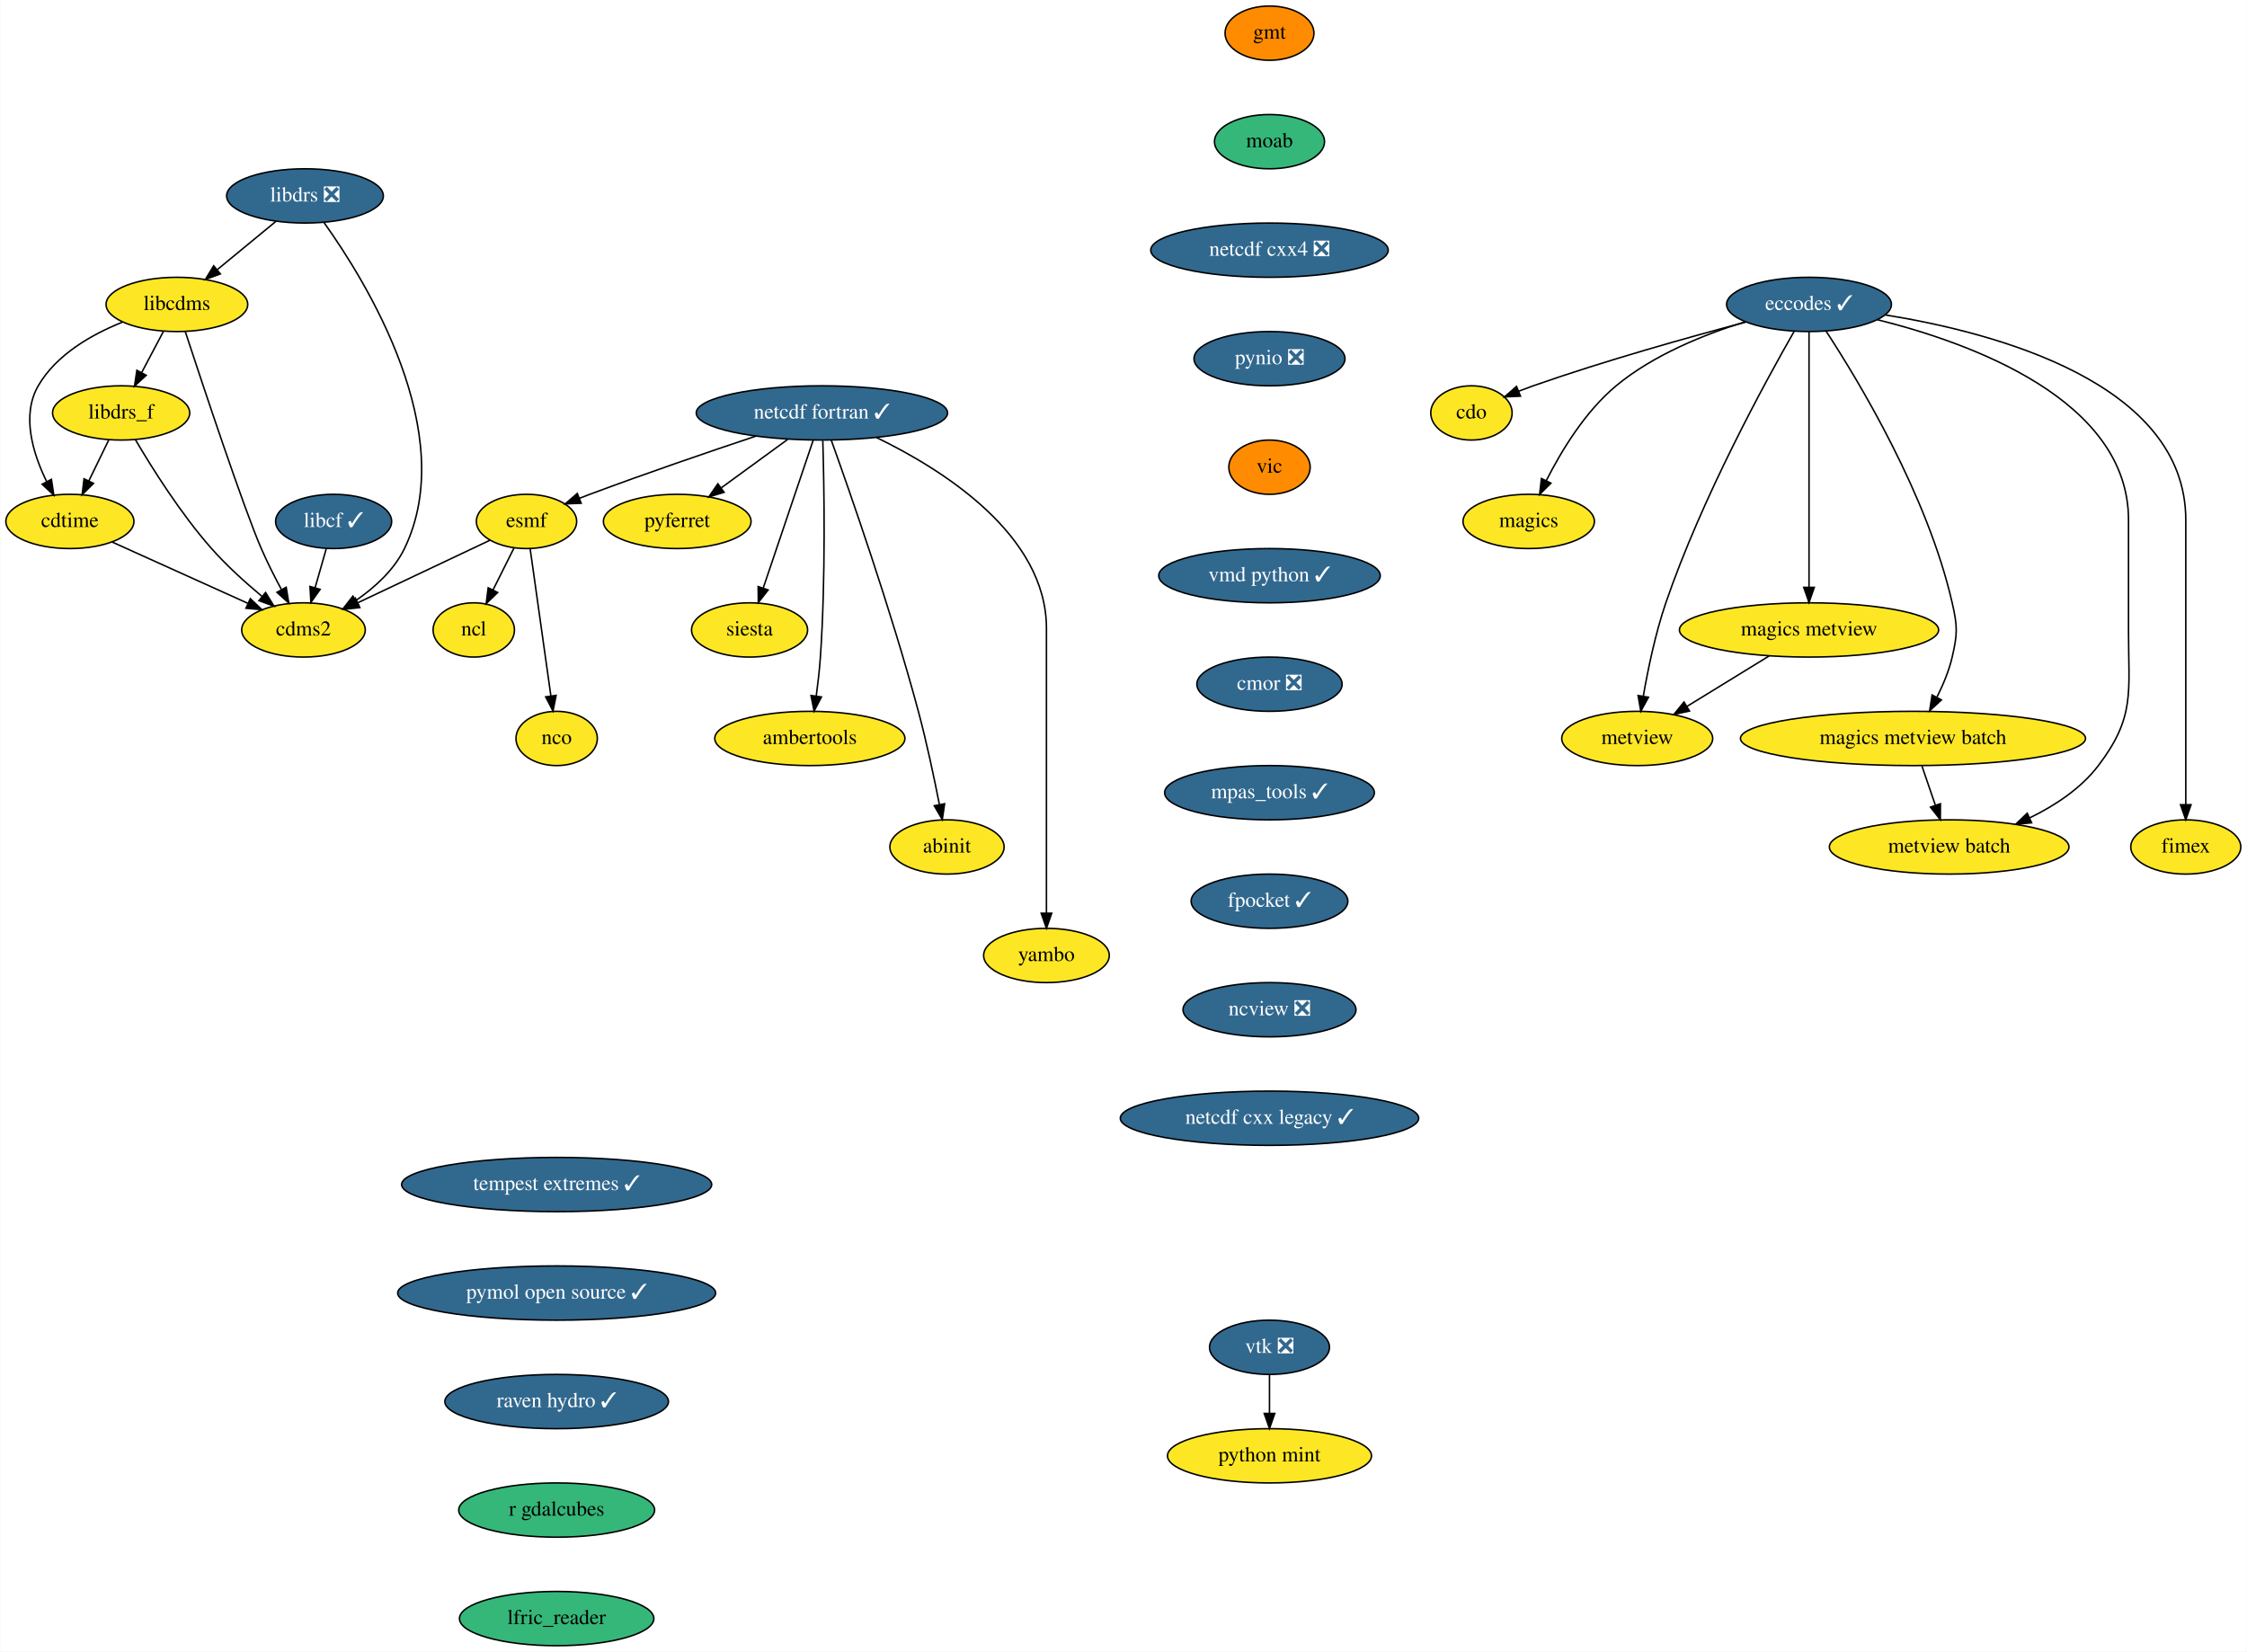
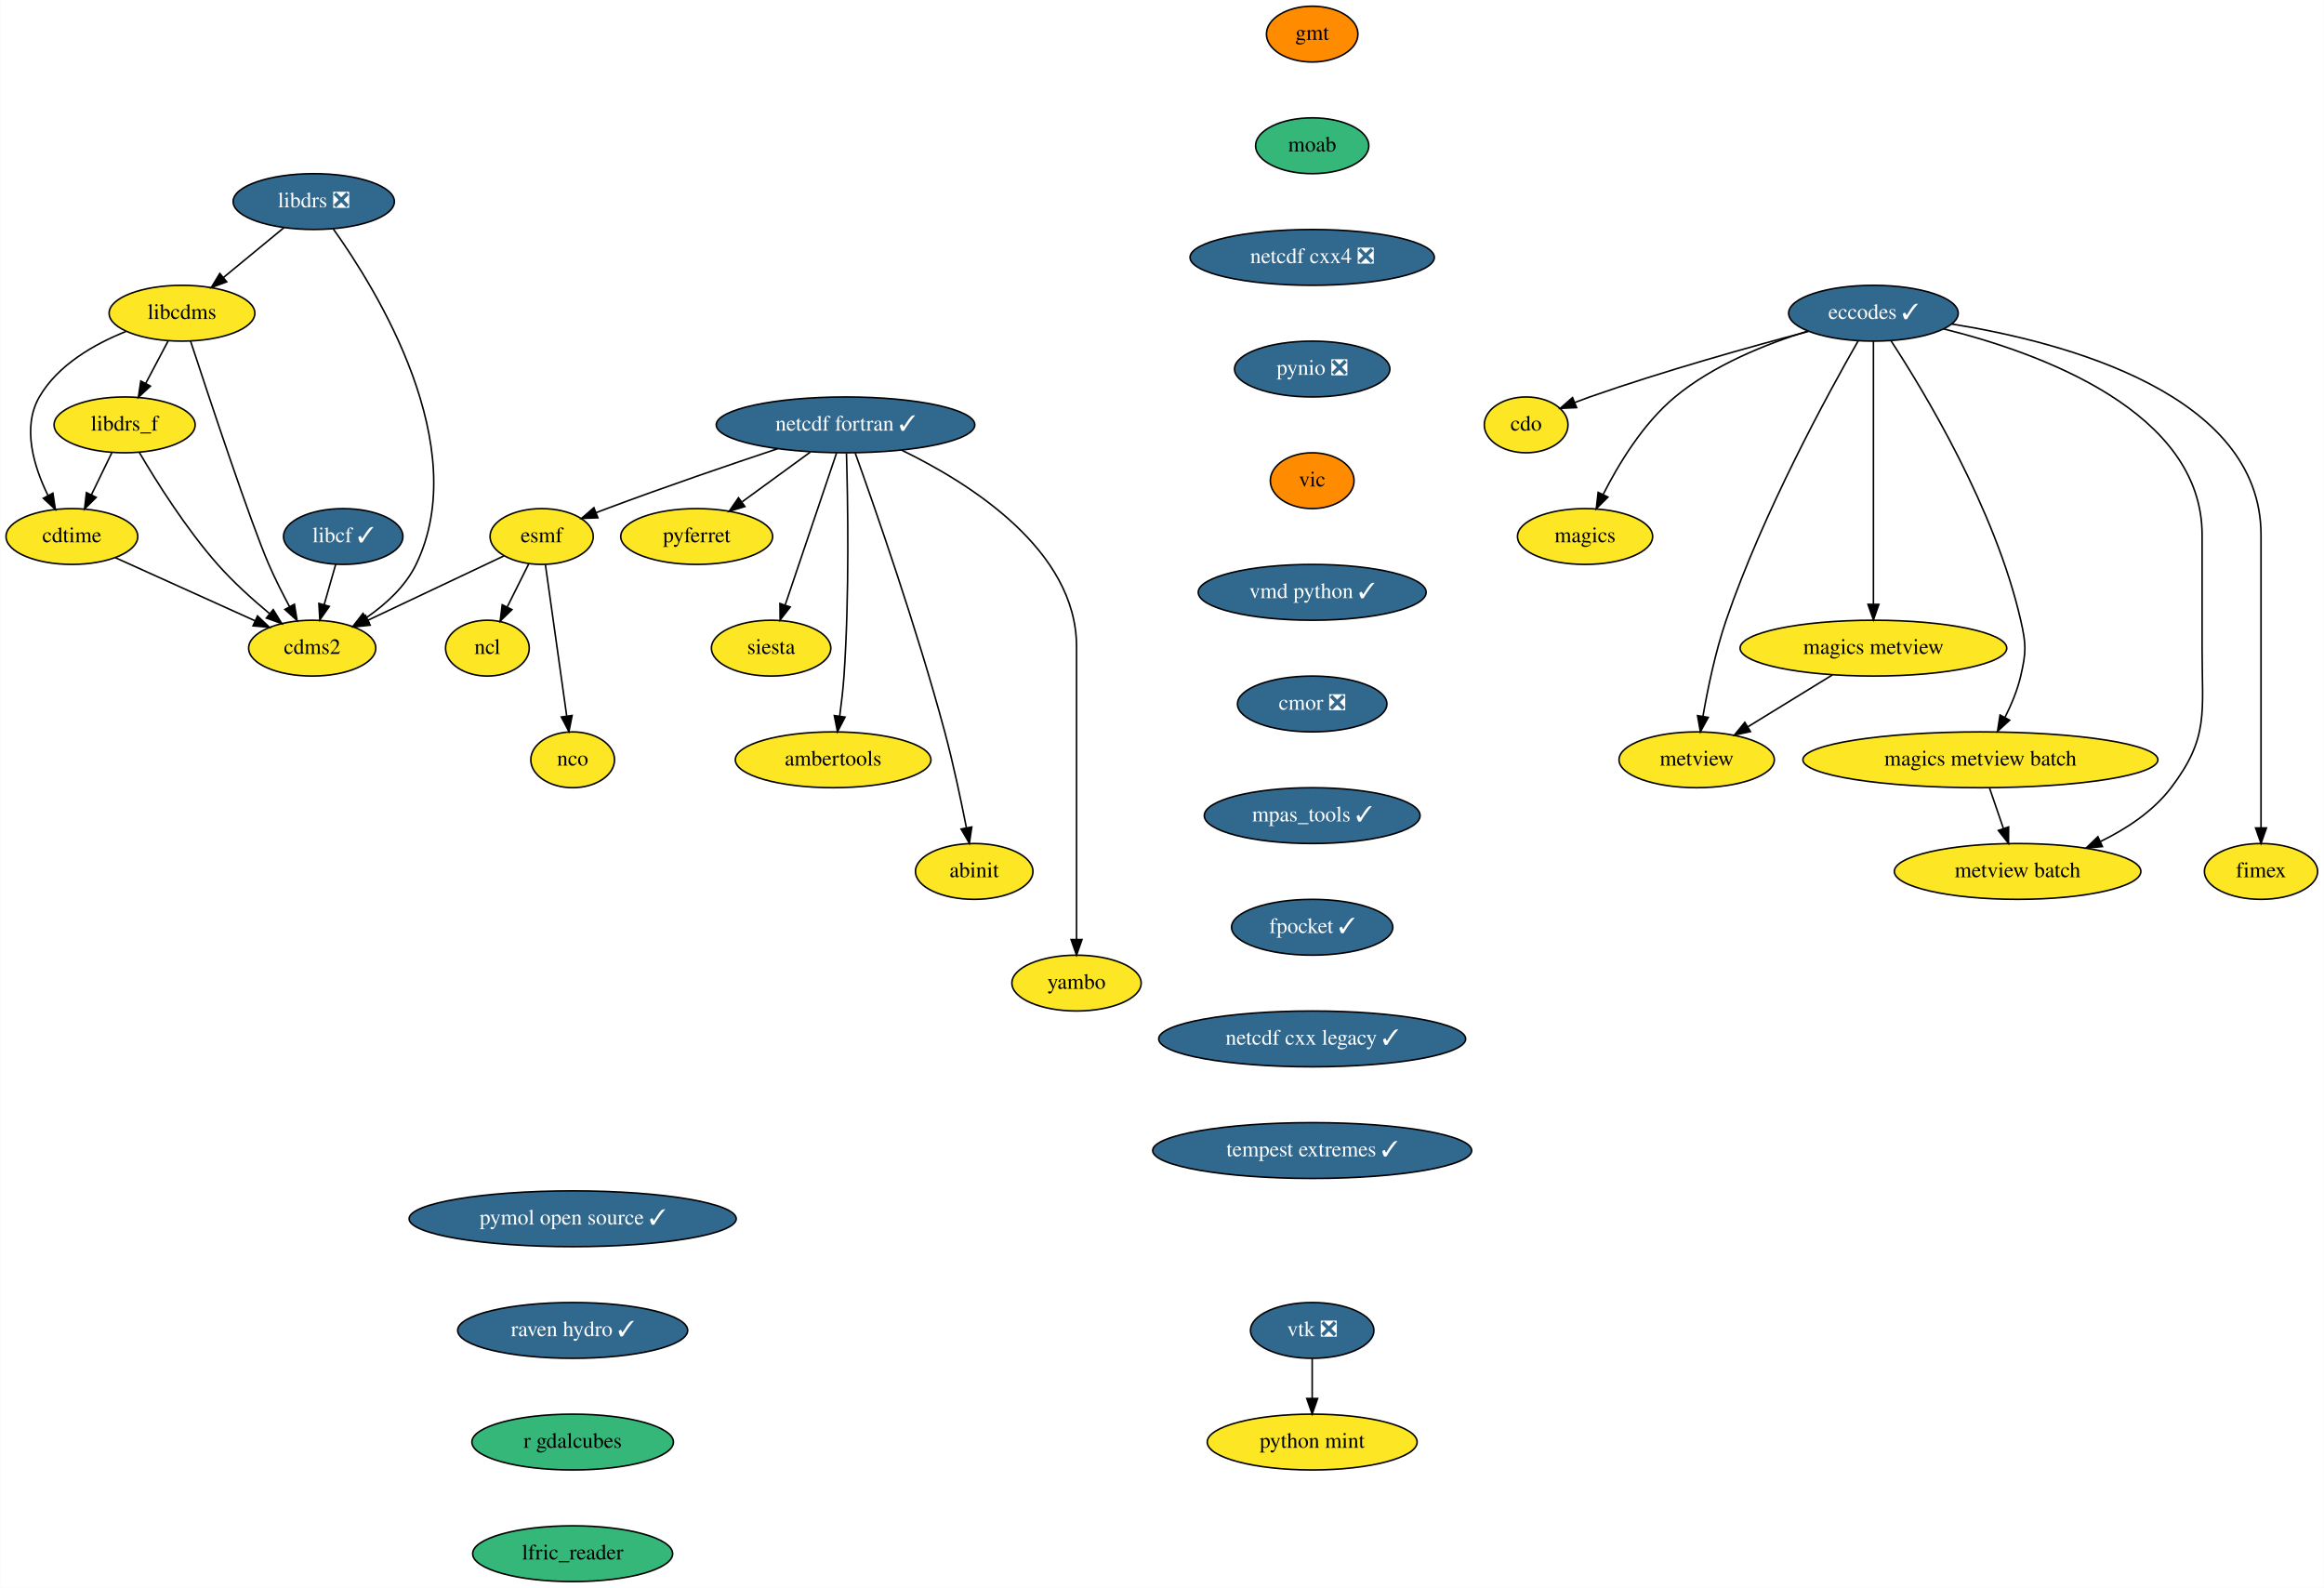
- <svg xmlns="http://www.w3.org/2000/svg" xmlns:xlink="http://www.w3.org/1999/xlink" width="1491pt" height="1096pt" viewBox="0.00 0.00 1490.75 1096.00">
-   <g id="graph0" class="graph" transform="scale(1 1) rotate(0) translate(4 1092)">
-     <polygon fill="white" stroke="transparent" points="-4,4 -4,-1092 1486.75,-1092 1486.75,4 -4,4" />
+ <svg xmlns="http://www.w3.org/2000/svg" xmlns:xlink="http://www.w3.org/1999/xlink" width="1499pt" height="1024pt" viewBox="0.00 0.00 1498.75 1024.00">
+   <g id="graph0" class="graph" transform="scale(1 1) rotate(0) translate(4 1020)">
+     <polygon fill="white" stroke="transparent" points="-4,4 -4,-1020 1494.75,-1020 1494.75,4 -4,4" />
    <g id="node1" class="node">
      <g id="a_node1">
        <a xlink:href="https://github.com/conda-forge/cdms2-feedstock" xlink:title="cdms2">
-           <ellipse fill="#fde725" stroke="black" cx="197.25" cy="-674" rx="41" ry="18" />
-           <text text-anchor="middle" x="197.25" y="-670.3" font-family="Times,serif" font-size="14.00">cdms2</text>
+           <ellipse fill="#fde725" stroke="black" cx="197.25" cy="-602" rx="41" ry="18" />
+           <text text-anchor="middle" x="197.25" y="-598.3" font-family="Times,serif" font-size="14.00">cdms2</text>
        </a>
      </g>
    </g>
    <g id="node2" class="node">
      <g id="a_node2">
        <a xlink:href="https://github.com/conda-forge/cdo-feedstock" xlink:title="cdo">
-           <ellipse fill="#fde725" stroke="black" cx="972.25" cy="-818" rx="27" ry="18" />
-           <text text-anchor="middle" x="972.25" y="-814.3" font-family="Times,serif" font-size="14.00">cdo</text>
+           <ellipse fill="#fde725" stroke="black" cx="980.25" cy="-746" rx="27" ry="18" />
+           <text text-anchor="middle" x="980.25" y="-742.3" font-family="Times,serif" font-size="14.00">cdo</text>
        </a>
      </g>
    </g>
    <g id="node3" class="node">
      <g id="a_node3">
        <a xlink:href="https://github.com/conda-forge/cdtime-feedstock" xlink:title="cdtime">
-           <ellipse fill="#fde725" stroke="black" cx="42.25" cy="-746" rx="42.49" ry="18" />
-           <text text-anchor="middle" x="42.25" y="-742.3" font-family="Times,serif" font-size="14.00">cdtime</text>
+           <ellipse fill="#fde725" stroke="black" cx="42.25" cy="-674" rx="42.49" ry="18" />
+           <text text-anchor="middle" x="42.25" y="-670.3" font-family="Times,serif" font-size="14.00">cdtime</text>
        </a>
      </g>
    </g>
    <g id="edge1" class="edge">
-       <path fill="none" stroke="black" d="M70.32,-732.32C95.52,-720.94 132.7,-704.15 160.31,-691.68" />
-       <polygon fill="black" stroke="black" points="161.97,-694.77 169.65,-687.46 159.09,-688.39 161.97,-694.77" />
+       <path fill="none" stroke="black" d="M70.32,-660.32C95.52,-648.94 132.7,-632.15 160.31,-619.68" />
+       <polygon fill="black" stroke="black" points="161.97,-622.77 169.65,-615.46 159.09,-616.39 161.97,-622.77" />
    </g>
    <g id="node4" class="node">
      <g id="a_node4">
        <a xlink:href="https://github.com/conda-forge/eccodes-feedstock/pull/130" xlink:title="eccodes ✓">
-           <ellipse fill="#31688e" stroke="black" cx="1196.25" cy="-890" rx="54.69" ry="18" />
-           <text text-anchor="middle" x="1196.25" y="-886.3" font-family="Times,serif" font-size="14.00" fill="white">eccodes ✓</text>
+           <ellipse fill="#31688e" stroke="black" cx="1204.25" cy="-818" rx="54.69" ry="18" />
+           <text text-anchor="middle" x="1204.25" y="-814.3" font-family="Times,serif" font-size="14.00" fill="white">eccodes ✓</text>
        </a>
      </g>
    </g>
    <g id="edge2" class="edge">
-       <path fill="none" stroke="black" d="M1154.4,-878.3C1117.04,-868.42 1061,-852.76 1013.25,-836 1010.12,-834.9 1006.89,-833.69 1003.67,-832.44" />
-       <polygon fill="black" stroke="black" points="1004.79,-829.12 994.2,-828.63 1002.17,-835.61 1004.79,-829.12" />
+       <path fill="none" stroke="black" d="M1162.4,-806.3C1125.04,-796.42 1069,-780.76 1021.25,-764 1018.12,-762.9 1014.89,-761.69 1011.67,-760.44" />
+       <polygon fill="black" stroke="black" points="1012.79,-757.12 1002.2,-756.63 1010.17,-763.61 1012.79,-757.12" />
    </g>
    <g id="node5" class="node">
      <g id="a_node5">
        <a xlink:href="https://github.com/conda-forge/magics-feedstock" xlink:title="magics">
-           <ellipse fill="#fde725" stroke="black" cx="1010.25" cy="-746" rx="43.59" ry="18" />
-           <text text-anchor="middle" x="1010.25" y="-742.3" font-family="Times,serif" font-size="14.00">magics</text>
+           <ellipse fill="#fde725" stroke="black" cx="1018.25" cy="-674" rx="43.59" ry="18" />
+           <text text-anchor="middle" x="1018.25" y="-670.3" font-family="Times,serif" font-size="14.00">magics</text>
        </a>
      </g>
    </g>
    <g id="edge3" class="edge">
-       <path fill="none" stroke="black" d="M1153.94,-878.48C1127.2,-870.24 1093.14,-856.66 1068.25,-836 1047.64,-818.89 1031.75,-792.55 1021.85,-772.96" />
-       <polygon fill="black" stroke="black" points="1024.99,-771.42 1017.48,-763.95 1018.7,-774.48 1024.99,-771.42" />
+       <path fill="none" stroke="black" d="M1161.94,-806.48C1135.2,-798.24 1101.14,-784.66 1076.25,-764 1055.64,-746.89 1039.75,-720.55 1029.85,-700.96" />
+       <polygon fill="black" stroke="black" points="1032.99,-699.42 1025.48,-691.95 1026.7,-702.48 1032.99,-699.42" />
    </g>
    <g id="node6" class="node">
      <g id="a_node6">
        <a xlink:href="https://github.com/conda-forge/metview-feedstock" xlink:title="metview">
-           <ellipse fill="#fde725" stroke="black" cx="1082.25" cy="-602" rx="50.09" ry="18" />
-           <text text-anchor="middle" x="1082.25" y="-598.3" font-family="Times,serif" font-size="14.00">metview</text>
+           <ellipse fill="#fde725" stroke="black" cx="1090.25" cy="-530" rx="50.09" ry="18" />
+           <text text-anchor="middle" x="1090.25" y="-526.3" font-family="Times,serif" font-size="14.00">metview</text>
        </a>
      </g>
    </g>
    <g id="edge4" class="edge">
-       <path fill="none" stroke="black" d="M1186.43,-872.2C1167.36,-838.89 1125.1,-761.69 1101.25,-692 1094.31,-671.73 1089.39,-647.96 1086.3,-630.08" />
-       <polygon fill="black" stroke="black" points="1089.72,-629.35 1084.64,-620.06 1082.82,-630.49 1089.72,-629.35" />
+       <path fill="none" stroke="black" d="M1194.43,-800.2C1175.36,-766.89 1133.1,-689.69 1109.25,-620 1102.31,-599.73 1097.39,-575.96 1094.3,-558.08" />
+       <polygon fill="black" stroke="black" points="1097.72,-557.35 1092.64,-548.06 1090.82,-558.49 1097.72,-557.35" />
    </g>
    <g id="node7" class="node">
      <g id="a_node7">
        <a xlink:href="https://github.com/conda-forge/magics-metview-feedstock" xlink:title="magics metview">
-           <ellipse fill="#fde725" stroke="black" cx="1196.25" cy="-674" rx="86" ry="18" />
-           <text text-anchor="middle" x="1196.25" y="-670.3" font-family="Times,serif" font-size="14.00">magics metview</text>
+           <ellipse fill="#fde725" stroke="black" cx="1204.25" cy="-602" rx="86" ry="18" />
+           <text text-anchor="middle" x="1204.25" y="-598.3" font-family="Times,serif" font-size="14.00">magics metview</text>
        </a>
      </g>
    </g>
    <g id="edge5" class="edge">
-       <path fill="none" stroke="black" d="M1196.25,-871.85C1196.25,-834.83 1196.25,-747.18 1196.25,-702.39" />
-       <polygon fill="black" stroke="black" points="1199.75,-702.23 1196.25,-692.23 1192.75,-702.23 1199.75,-702.23" />
+       <path fill="none" stroke="black" d="M1204.25,-799.85C1204.25,-762.83 1204.25,-675.18 1204.25,-630.39" />
+       <polygon fill="black" stroke="black" points="1207.75,-630.23 1204.25,-620.23 1200.75,-630.23 1207.75,-630.23" />
    </g>
    <g id="node8" class="node">
      <g id="a_node8">
        <a xlink:href="https://github.com/conda-forge/magics-metview-batch-feedstock" xlink:title="magics metview batch">
-           <ellipse fill="#fde725" stroke="black" cx="1265.25" cy="-602" rx="114.5" ry="18" />
-           <text text-anchor="middle" x="1265.25" y="-598.3" font-family="Times,serif" font-size="14.00">magics metview batch</text>
+           <ellipse fill="#fde725" stroke="black" cx="1273.25" cy="-530" rx="114.5" ry="18" />
+           <text text-anchor="middle" x="1273.25" y="-526.3" font-family="Times,serif" font-size="14.00">magics metview batch</text>
        </a>
      </g>
    </g>
    <g id="edge6" class="edge">
-       <path fill="none" stroke="black" d="M1207.54,-872.31C1228.98,-839.52 1274.88,-763.63 1291.25,-692 1294.81,-676.4 1294.86,-671.59 1291.25,-656 1289.15,-646.96 1285.28,-637.68 1281.16,-629.47" />
-       <polygon fill="black" stroke="black" points="1284.1,-627.55 1276.29,-620.39 1277.93,-630.86 1284.1,-627.55" />
+       <path fill="none" stroke="black" d="M1215.54,-800.31C1236.98,-767.52 1282.88,-691.63 1299.25,-620 1302.81,-604.4 1302.86,-599.59 1299.25,-584 1297.15,-574.96 1293.28,-565.68 1289.16,-557.47" />
+       <polygon fill="black" stroke="black" points="1292.1,-555.55 1284.29,-548.39 1285.93,-558.86 1292.1,-555.55" />
    </g>
    <g id="node9" class="node">
      <g id="a_node9">
        <a xlink:href="https://github.com/conda-forge/metview-batch-feedstock" xlink:title="metview batch">
-           <ellipse fill="#fde725" stroke="black" cx="1289.25" cy="-530" rx="79.5" ry="18" />
-           <text text-anchor="middle" x="1289.25" y="-526.3" font-family="Times,serif" font-size="14.00">metview batch</text>
+           <ellipse fill="#fde725" stroke="black" cx="1297.25" cy="-458" rx="79.5" ry="18" />
+           <text text-anchor="middle" x="1297.25" y="-454.3" font-family="Times,serif" font-size="14.00">metview batch</text>
        </a>
      </g>
    </g>
    <g id="edge7" class="edge">
-       <path fill="none" stroke="black" d="M1241.47,-879.9C1303.73,-864.44 1408.25,-826.63 1408.25,-747 1408.25,-747 1408.25,-747 1408.25,-673 1408.25,-632.46 1412.79,-616.27 1388.25,-584 1376.7,-568.81 1359.51,-557.49 1342.68,-549.3" />
-       <polygon fill="black" stroke="black" points="1343.96,-546.03 1333.4,-545.06 1341.05,-552.4 1343.96,-546.03" />
+       <path fill="none" stroke="black" d="M1249.47,-807.9C1311.73,-792.44 1416.25,-754.63 1416.25,-675 1416.25,-675 1416.25,-675 1416.25,-601 1416.25,-560.46 1420.79,-544.27 1396.25,-512 1384.7,-496.81 1367.51,-485.49 1350.68,-477.3" />
+       <polygon fill="black" stroke="black" points="1351.96,-474.03 1341.4,-473.06 1349.05,-480.4 1351.96,-474.03" />
    </g>
    <g id="node10" class="node">
      <g id="a_node10">
        <a xlink:href="https://github.com/conda-forge/fimex-feedstock" xlink:title="fimex">
-           <ellipse fill="#fde725" stroke="black" cx="1446.25" cy="-530" rx="36.5" ry="18" />
-           <text text-anchor="middle" x="1446.25" y="-526.3" font-family="Times,serif" font-size="14.00">fimex</text>
+           <ellipse fill="#fde725" stroke="black" cx="1454.25" cy="-458" rx="36.5" ry="18" />
+           <text text-anchor="middle" x="1454.25" y="-454.3" font-family="Times,serif" font-size="14.00">fimex</text>
        </a>
      </g>
    </g>
    <g id="edge8" class="edge">
-       <path fill="none" stroke="black" d="M1246.84,-883.04C1319.89,-871.29 1446.25,-837.85 1446.25,-747 1446.25,-747 1446.25,-747 1446.25,-673 1446.25,-633 1446.25,-586.65 1446.25,-558.08" />
-       <polygon fill="black" stroke="black" points="1449.75,-558.05 1446.25,-548.05 1442.75,-558.05 1449.75,-558.05" />
+       <path fill="none" stroke="black" d="M1254.84,-811.04C1327.89,-799.29 1454.25,-765.85 1454.25,-675 1454.25,-675 1454.25,-675 1454.25,-601 1454.25,-561 1454.25,-514.65 1454.25,-486.08" />
+       <polygon fill="black" stroke="black" points="1457.75,-486.05 1454.25,-476.05 1450.75,-486.05 1457.75,-486.05" />
    </g>
    <g id="edge9" class="edge">
-       <path fill="none" stroke="black" d="M1169.81,-656.76C1153.56,-646.79 1132.62,-633.93 1115.29,-623.29" />
-       <polygon fill="black" stroke="black" points="1116.95,-620.2 1106.6,-617.95 1113.29,-626.17 1116.95,-620.2" />
+       <path fill="none" stroke="black" d="M1177.81,-584.76C1161.56,-574.79 1140.62,-561.93 1123.29,-551.29" />
+       <polygon fill="black" stroke="black" points="1124.95,-548.2 1114.6,-545.95 1121.29,-554.17 1124.95,-548.2" />
    </g>
    <g id="edge10" class="edge">
-       <path fill="none" stroke="black" d="M1271.18,-583.7C1273.85,-575.9 1277.07,-566.51 1280.05,-557.83" />
-       <polygon fill="black" stroke="black" points="1283.45,-558.7 1283.38,-548.1 1276.83,-556.43 1283.45,-558.7" />
+       <path fill="none" stroke="black" d="M1279.18,-511.7C1281.85,-503.9 1285.07,-494.51 1288.05,-485.83" />
+       <polygon fill="black" stroke="black" points="1291.45,-486.7 1291.38,-476.1 1284.83,-484.43 1291.45,-486.7" />
    </g>
    <g id="node11" class="node">
      <g id="a_node11">
        <a xlink:href="https://github.com/conda-forge/esmf-feedstock" xlink:title="esmf">
-           <ellipse fill="#fde725" stroke="black" cx="345.25" cy="-746" rx="33.29" ry="18" />
-           <text text-anchor="middle" x="345.25" y="-742.3" font-family="Times,serif" font-size="14.00">esmf</text>
+           <ellipse fill="#fde725" stroke="black" cx="345.25" cy="-674" rx="33.29" ry="18" />
+           <text text-anchor="middle" x="345.25" y="-670.3" font-family="Times,serif" font-size="14.00">esmf</text>
        </a>
      </g>
    </g>
    <g id="edge11" class="edge">
-       <path fill="none" stroke="black" d="M321.14,-733.6C297.33,-722.33 260.61,-704.97 233.32,-692.06" />
-       <polygon fill="black" stroke="black" points="234.64,-688.81 224.1,-687.7 231.64,-695.14 234.64,-688.81" />
+       <path fill="none" stroke="black" d="M321.14,-661.6C297.33,-650.33 260.61,-632.97 233.32,-620.06" />
+       <polygon fill="black" stroke="black" points="234.64,-616.81 224.1,-615.7 231.64,-623.14 234.64,-616.81" />
    </g>
    <g id="node12" class="node">
      <g id="a_node12">
        <a xlink:href="https://github.com/conda-forge/ncl-feedstock" xlink:title="ncl">
-           <ellipse fill="#fde725" stroke="black" cx="310.25" cy="-674" rx="27" ry="18" />
-           <text text-anchor="middle" x="310.25" y="-670.3" font-family="Times,serif" font-size="14.00">ncl</text>
+           <ellipse fill="#fde725" stroke="black" cx="310.25" cy="-602" rx="27" ry="18" />
+           <text text-anchor="middle" x="310.25" y="-598.3" font-family="Times,serif" font-size="14.00">ncl</text>
        </a>
      </g>
    </g>
    <g id="edge12" class="edge">
-       <path fill="none" stroke="black" d="M336.95,-728.41C332.81,-720.13 327.71,-709.92 323.08,-700.66" />
-       <polygon fill="black" stroke="black" points="326.08,-698.85 318.48,-691.47 319.82,-701.98 326.08,-698.85" />
+       <path fill="none" stroke="black" d="M336.95,-656.41C332.81,-648.13 327.71,-637.92 323.08,-628.66" />
+       <polygon fill="black" stroke="black" points="326.08,-626.85 318.48,-619.47 319.82,-629.98 326.08,-626.85" />
    </g>
    <g id="node13" class="node">
      <g id="a_node13">
        <a xlink:href="https://github.com/conda-forge/nco-feedstock" xlink:title="nco">
-           <ellipse fill="#fde725" stroke="black" cx="365.25" cy="-602" rx="27" ry="18" />
-           <text text-anchor="middle" x="365.25" y="-598.3" font-family="Times,serif" font-size="14.00">nco</text>
+           <ellipse fill="#fde725" stroke="black" cx="365.25" cy="-530" rx="27" ry="18" />
+           <text text-anchor="middle" x="365.25" y="-526.3" font-family="Times,serif" font-size="14.00">nco</text>
        </a>
      </g>
    </g>
    <g id="edge13" class="edge">
-       <path fill="none" stroke="black" d="M347.66,-727.87C351.07,-703.67 357.33,-659.21 361.39,-630.39" />
-       <polygon fill="black" stroke="black" points="364.9,-630.58 362.83,-620.19 357.96,-629.6 364.9,-630.58" />
+       <path fill="none" stroke="black" d="M347.66,-655.87C351.07,-631.67 357.33,-587.21 361.39,-558.39" />
+       <polygon fill="black" stroke="black" points="364.9,-558.58 362.83,-548.19 357.96,-557.6 364.9,-558.58" />
    </g>
    <g id="node14" class="node">
      <g id="a_node14">
        <a xlink:href="https://github.com/conda-forge/gmt-feedstock" xlink:title="gmt">
-           <ellipse fill="#ff8c00" stroke="black" cx="838.25" cy="-1070" rx="29.5" ry="18" />
-           <text text-anchor="middle" x="838.25" y="-1066.3" font-family="Times,serif" font-size="14.00">gmt</text>
+           <ellipse fill="#ff8c00" stroke="black" cx="842.25" cy="-998" rx="29.5" ry="18" />
+           <text text-anchor="middle" x="842.25" y="-994.3" font-family="Times,serif" font-size="14.00">gmt</text>
        </a>
      </g>
    </g>
    <g id="node15" class="node">
      <g id="a_node15">
        <a xlink:href="https://github.com/conda-forge/moab-feedstock" xlink:title="moab">
-           <ellipse fill="#35b779" stroke="black" cx="838.25" cy="-998" rx="36.5" ry="18" />
-           <text text-anchor="middle" x="838.25" y="-994.3" font-family="Times,serif" font-size="14.00">moab</text>
+           <ellipse fill="#35b779" stroke="black" cx="842.25" cy="-926" rx="36.5" ry="18" />
+           <text text-anchor="middle" x="842.25" y="-922.3" font-family="Times,serif" font-size="14.00">moab</text>
        </a>
      </g>
    </g>
    <g id="node20" class="node">
      <g id="a_node20">
        <a xlink:href="https://github.com/conda-forge/netcdf-cxx4-feedstock/pull/35" xlink:title="netcdf cxx4 ❎">
-           <ellipse fill="#31688e" stroke="black" cx="838.25" cy="-926" rx="78.79" ry="18" />
-           <text text-anchor="middle" x="838.25" y="-922.3" font-family="Times,serif" font-size="14.00" fill="white">netcdf cxx4 ❎</text>
+           <ellipse fill="#31688e" stroke="black" cx="842.25" cy="-854" rx="78.79" ry="18" />
+           <text text-anchor="middle" x="842.25" y="-850.3" font-family="Times,serif" font-size="14.00" fill="white">netcdf cxx4 ❎</text>
        </a>
      </g>
    </g>
    <g id="node16" class="node">
      <g id="a_node16">
        <a xlink:href="https://github.com/conda-forge/libcdms-feedstock" xlink:title="libcdms">
-           <ellipse fill="#fde725" stroke="black" cx="113.25" cy="-890" rx="47" ry="18" />
-           <text text-anchor="middle" x="113.25" y="-886.3" font-family="Times,serif" font-size="14.00">libcdms</text>
+           <ellipse fill="#fde725" stroke="black" cx="113.25" cy="-818" rx="47" ry="18" />
+           <text text-anchor="middle" x="113.25" y="-814.3" font-family="Times,serif" font-size="14.00">libcdms</text>
        </a>
      </g>
    </g>
    <g id="edge15" class="edge">
-       <path fill="none" stroke="black" d="M118.77,-872.09C130.45,-836.48 157.56,-754.87 169.25,-728 173.21,-718.89 178.11,-709.2 182.7,-700.64" />
-       <polygon fill="black" stroke="black" points="185.77,-702.32 187.5,-691.86 179.63,-698.96 185.77,-702.32" />
+       <path fill="none" stroke="black" d="M118.77,-800.09C130.45,-764.48 157.56,-682.87 169.25,-656 173.21,-646.89 178.11,-637.2 182.7,-628.64" />
+       <polygon fill="black" stroke="black" points="185.77,-630.32 187.5,-619.86 179.63,-626.96 185.77,-630.32" />
    </g>
    <g id="edge16" class="edge">
-       <path fill="none" stroke="black" d="M77.04,-878.2C56.77,-870.09 33.24,-856.75 21.25,-836 9.95,-816.45 17.68,-791.16 26.79,-772.53" />
-       <polygon fill="black" stroke="black" points="30,-773.94 31.59,-763.47 23.82,-770.67 30,-773.94" />
+       <path fill="none" stroke="black" d="M77.04,-806.2C56.77,-798.09 33.24,-784.75 21.25,-764 9.95,-744.45 17.68,-719.16 26.79,-700.53" />
+       <polygon fill="black" stroke="black" points="30,-701.94 31.59,-691.47 23.82,-698.67 30,-701.94" />
    </g>
    <g id="node17" class="node">
      <g id="a_node17">
        <a xlink:href="https://github.com/conda-forge/libdrs_f-feedstock" xlink:title="libdrs_f">
-           <ellipse fill="#fde725" stroke="black" cx="76.25" cy="-818" rx="45.5" ry="18" />
-           <text text-anchor="middle" x="76.25" y="-814.3" font-family="Times,serif" font-size="14.00">libdrs_f</text>
+           <ellipse fill="#fde725" stroke="black" cx="76.25" cy="-746" rx="45.5" ry="18" />
+           <text text-anchor="middle" x="76.25" y="-742.3" font-family="Times,serif" font-size="14.00">libdrs_f</text>
        </a>
      </g>
    </g>
    <g id="edge17" class="edge">
-       <path fill="none" stroke="black" d="M104.29,-872.05C99.97,-863.89 94.7,-853.91 89.9,-844.82" />
-       <polygon fill="black" stroke="black" points="92.89,-842.99 85.12,-835.79 86.7,-846.27 92.89,-842.99" />
+       <path fill="none" stroke="black" d="M104.29,-800.05C99.97,-791.89 94.7,-781.91 89.9,-772.82" />
+       <polygon fill="black" stroke="black" points="92.89,-770.99 85.12,-763.79 86.7,-774.27 92.89,-770.99" />
    </g>
    <g id="edge18" class="edge">
-       <path fill="none" stroke="black" d="M85.68,-800.32C96.61,-781.71 115.75,-751.17 136.25,-728 146.25,-716.7 158.61,-705.53 169.59,-696.39" />
-       <polygon fill="black" stroke="black" points="172.11,-698.85 177.66,-689.82 167.69,-693.42 172.11,-698.85" />
+       <path fill="none" stroke="black" d="M85.68,-728.32C96.61,-709.71 115.75,-679.17 136.25,-656 146.25,-644.7 158.61,-633.53 169.59,-624.39" />
+       <polygon fill="black" stroke="black" points="172.11,-626.85 177.66,-617.82 167.69,-621.42 172.11,-626.85" />
    </g>
    <g id="edge19" class="edge">
-       <path fill="none" stroke="black" d="M68.02,-800.05C64.05,-791.89 59.2,-781.91 54.79,-772.82" />
-       <polygon fill="black" stroke="black" points="57.92,-771.25 50.4,-763.79 51.62,-774.31 57.92,-771.25" />
+       <path fill="none" stroke="black" d="M68.02,-728.05C64.05,-719.89 59.2,-709.91 54.79,-700.82" />
+       <polygon fill="black" stroke="black" points="57.92,-699.25 50.4,-691.79 51.62,-702.31 57.92,-699.25" />
    </g>
    <g id="node18" class="node">
      <g id="a_node18">
        <a xlink:href="https://github.com/conda-forge/libcf-feedstock/pull/46" xlink:title="libcf ✓">
-           <ellipse fill="#31688e" stroke="black" cx="217.25" cy="-746" rx="38.5" ry="18" />
-           <text text-anchor="middle" x="217.25" y="-742.3" font-family="Times,serif" font-size="14.00" fill="white">libcf ✓</text>
+           <ellipse fill="#31688e" stroke="black" cx="217.25" cy="-674" rx="38.5" ry="18" />
+           <text text-anchor="middle" x="217.25" y="-670.3" font-family="Times,serif" font-size="14.00" fill="white">libcf ✓</text>
        </a>
      </g>
    </g>
    <g id="edge20" class="edge">
-       <path fill="none" stroke="black" d="M212.4,-728.05C210.18,-720.26 207.48,-710.82 204.98,-702.08" />
-       <polygon fill="black" stroke="black" points="208.29,-700.93 202.18,-692.28 201.56,-702.85 208.29,-700.93" />
+       <path fill="none" stroke="black" d="M212.4,-656.05C210.18,-648.26 207.48,-638.82 204.98,-630.08" />
+       <polygon fill="black" stroke="black" points="208.29,-628.93 202.18,-620.28 201.56,-630.85 208.29,-628.93" />
    </g>
    <g id="node19" class="node">
      <g id="a_node19">
        <a xlink:href="https://github.com/conda-forge/libdrs-feedstock/pull/41" xlink:title="libdrs ❎">
-           <ellipse fill="#31688e" stroke="black" cx="198.25" cy="-962" rx="52" ry="18" />
-           <text text-anchor="middle" x="198.25" y="-958.3" font-family="Times,serif" font-size="14.00" fill="white">libdrs ❎</text>
+           <ellipse fill="#31688e" stroke="black" cx="198.25" cy="-890" rx="52" ry="18" />
+           <text text-anchor="middle" x="198.25" y="-886.3" font-family="Times,serif" font-size="14.00" fill="white">libdrs ❎</text>
        </a>
      </g>
    </g>
    <g id="edge21" class="edge">
-       <path fill="none" stroke="black" d="M210.76,-944.48C238.76,-905.32 301.25,-804.44 264.25,-728 257.37,-713.79 244.63,-702.24 232.09,-693.58" />
-       <polygon fill="black" stroke="black" points="233.82,-690.53 223.51,-688.06 230.03,-696.42 233.82,-690.53" />
+       <path fill="none" stroke="black" d="M210.76,-872.48C238.76,-833.32 301.25,-732.44 264.25,-656 257.37,-641.79 244.63,-630.24 232.09,-621.58" />
+       <polygon fill="black" stroke="black" points="233.82,-618.53 223.51,-616.06 230.03,-624.42 233.82,-618.53" />
    </g>
    <g id="edge22" class="edge">
-       <path fill="none" stroke="black" d="M178.96,-945.12C167.47,-935.65 152.71,-923.5 140.09,-913.11" />
-       <polygon fill="black" stroke="black" points="142.11,-910.24 132.16,-906.58 137.66,-915.64 142.11,-910.24" />
+       <path fill="none" stroke="black" d="M178.96,-873.12C167.47,-863.65 152.71,-851.5 140.09,-841.11" />
+       <polygon fill="black" stroke="black" points="142.11,-838.24 132.16,-834.58 137.66,-843.64 142.11,-838.24" />
    </g>
    <g id="node21" class="node">
      <g id="a_node21">
        <a xlink:href="https://github.com/conda-forge/pynio-feedstock/pull/104" xlink:title="pynio ❎">
-           <ellipse fill="#31688e" stroke="black" cx="838.25" cy="-854" rx="50.09" ry="18" />
-           <text text-anchor="middle" x="838.25" y="-850.3" font-family="Times,serif" font-size="14.00" fill="white">pynio ❎</text>
+           <ellipse fill="#31688e" stroke="black" cx="842.25" cy="-782" rx="50.09" ry="18" />
+           <text text-anchor="middle" x="842.25" y="-778.3" font-family="Times,serif" font-size="14.00" fill="white">pynio ❎</text>
        </a>
      </g>
    </g>
    <g id="node28" class="node">
      <g id="a_node28">
        <a xlink:href="https://github.com/conda-forge/vic-feedstock" xlink:title="vic">
-           <ellipse fill="#ff8c00" stroke="black" cx="838.25" cy="-782" rx="27" ry="18" />
-           <text text-anchor="middle" x="838.25" y="-778.3" font-family="Times,serif" font-size="14.00">vic</text>
+           <ellipse fill="#ff8c00" stroke="black" cx="842.25" cy="-710" rx="27" ry="18" />
+           <text text-anchor="middle" x="842.25" y="-706.3" font-family="Times,serif" font-size="14.00">vic</text>
        </a>
      </g>
    </g>
    <g id="node22" class="node">
      <g id="a_node22">
        <a xlink:href="https://github.com/conda-forge/netcdf-fortran-feedstock/pull/65" xlink:title="netcdf fortran ✓">
-           <ellipse fill="#31688e" stroke="black" cx="541.25" cy="-818" rx="83.39" ry="18" />
-           <text text-anchor="middle" x="541.25" y="-814.3" font-family="Times,serif" font-size="14.00" fill="white">netcdf fortran ✓</text>
+           <ellipse fill="#31688e" stroke="black" cx="541.25" cy="-746" rx="83.39" ry="18" />
+           <text text-anchor="middle" x="541.25" y="-742.3" font-family="Times,serif" font-size="14.00" fill="white">netcdf fortran ✓</text>
        </a>
      </g>
    </g>
    <g id="edge25" class="edge">
-       <path fill="none" stroke="black" d="M497.55,-802.65C466.6,-792.32 424.19,-777.82 387.25,-764 385.01,-763.16 382.71,-762.28 380.4,-761.39" />
-       <polygon fill="black" stroke="black" points="381.51,-758.07 370.93,-757.65 378.94,-764.58 381.51,-758.07" />
+       <path fill="none" stroke="black" d="M497.55,-730.65C466.6,-720.32 424.19,-705.82 387.25,-692 385.01,-691.16 382.71,-690.28 380.4,-689.39" />
+       <polygon fill="black" stroke="black" points="381.51,-686.07 370.93,-685.65 378.94,-692.58 381.51,-686.07" />
    </g>
    <g id="node23" class="node">
      <g id="a_node23">
        <a xlink:href="https://github.com/conda-forge/pyferret-feedstock" xlink:title="pyferret">
-           <ellipse fill="#fde725" stroke="black" cx="445.25" cy="-746" rx="48.99" ry="18" />
-           <text text-anchor="middle" x="445.25" y="-742.3" font-family="Times,serif" font-size="14.00">pyferret</text>
+           <ellipse fill="#fde725" stroke="black" cx="445.25" cy="-674" rx="48.99" ry="18" />
+           <text text-anchor="middle" x="445.25" y="-670.3" font-family="Times,serif" font-size="14.00">pyferret</text>
        </a>
      </g>
    </g>
    <g id="edge26" class="edge">
-       <path fill="none" stroke="black" d="M518.5,-800.41C505.36,-790.84 488.71,-778.69 474.6,-768.4" />
-       <polygon fill="black" stroke="black" points="476.34,-765.34 466.19,-762.27 472.21,-770.99 476.34,-765.34" />
+       <path fill="none" stroke="black" d="M518.5,-728.41C505.36,-718.84 488.71,-706.69 474.6,-696.4" />
+       <polygon fill="black" stroke="black" points="476.34,-693.34 466.19,-690.27 472.21,-698.99 476.34,-693.34" />
    </g>
    <g id="node24" class="node">
      <g id="a_node24">
        <a xlink:href="https://github.com/conda-forge/siesta-feedstock" xlink:title="siesta">
-           <ellipse fill="#fde725" stroke="black" cx="493.25" cy="-674" rx="38.5" ry="18" />
-           <text text-anchor="middle" x="493.25" y="-670.3" font-family="Times,serif" font-size="14.00">siesta</text>
+           <ellipse fill="#fde725" stroke="black" cx="493.25" cy="-602" rx="38.5" ry="18" />
+           <text text-anchor="middle" x="493.25" y="-598.3" font-family="Times,serif" font-size="14.00">siesta</text>
        </a>
      </g>
    </g>
    <g id="edge27" class="edge">
-       <path fill="none" stroke="black" d="M535.46,-799.87C527.24,-775.56 512.11,-730.82 502.38,-702.01" />
-       <polygon fill="black" stroke="black" points="505.57,-700.54 499.06,-692.19 498.94,-702.78 505.57,-700.54" />
+       <path fill="none" stroke="black" d="M535.46,-727.87C527.24,-703.56 512.11,-658.82 502.38,-630.01" />
+       <polygon fill="black" stroke="black" points="505.57,-628.54 499.06,-620.19 498.94,-630.78 505.57,-628.54" />
    </g>
    <g id="node25" class="node">
      <g id="a_node25">
        <a xlink:href="https://github.com/conda-forge/ambertools-feedstock" xlink:title="ambertools">
-           <ellipse fill="#fde725" stroke="black" cx="533.25" cy="-602" rx="63.09" ry="18" />
-           <text text-anchor="middle" x="533.25" y="-598.3" font-family="Times,serif" font-size="14.00">ambertools</text>
+           <ellipse fill="#fde725" stroke="black" cx="533.25" cy="-530" rx="63.09" ry="18" />
+           <text text-anchor="middle" x="533.25" y="-526.3" font-family="Times,serif" font-size="14.00">ambertools</text>
        </a>
      </g>
    </g>
    <g id="edge28" class="edge">
-       <path fill="none" stroke="black" d="M541.85,-799.58C542.72,-770.02 543.84,-708.15 540.25,-656 539.66,-647.54 538.6,-638.36 537.48,-630.06" />
-       <polygon fill="black" stroke="black" points="540.94,-629.53 536.06,-620.13 534.01,-630.53 540.94,-629.53" />
+       <path fill="none" stroke="black" d="M541.85,-727.58C542.72,-698.02 543.84,-636.15 540.25,-584 539.66,-575.54 538.6,-566.36 537.48,-558.06" />
+       <polygon fill="black" stroke="black" points="540.94,-557.53 536.06,-548.13 534.01,-558.53 540.94,-557.53" />
    </g>
    <g id="node26" class="node">
      <g id="a_node26">
        <a xlink:href="https://github.com/conda-forge/abinit-feedstock" xlink:title="abinit">
-           <ellipse fill="#fde725" stroke="black" cx="624.25" cy="-530" rx="37.89" ry="18" />
-           <text text-anchor="middle" x="624.25" y="-526.3" font-family="Times,serif" font-size="14.00">abinit</text>
+           <ellipse fill="#fde725" stroke="black" cx="624.25" cy="-458" rx="37.89" ry="18" />
+           <text text-anchor="middle" x="624.25" y="-454.3" font-family="Times,serif" font-size="14.00">abinit</text>
        </a>
      </g>
    </g>
    <g id="edge29" class="edge">
-       <path fill="none" stroke="black" d="M547.51,-799.79C559.73,-765.77 587.16,-687.38 605.25,-620 610.74,-599.53 615.69,-576.07 619.17,-558.38" />
-       <polygon fill="black" stroke="black" points="622.67,-558.67 621.13,-548.19 615.8,-557.35 622.67,-558.67" />
+       <path fill="none" stroke="black" d="M547.51,-727.79C559.73,-693.77 587.16,-615.38 605.25,-548 610.74,-527.53 615.69,-504.07 619.17,-486.38" />
+       <polygon fill="black" stroke="black" points="622.67,-486.67 621.13,-476.19 615.8,-485.35 622.67,-486.67" />
    </g>
    <g id="node27" class="node">
      <g id="a_node27">
        <a xlink:href="https://github.com/conda-forge/yambo-feedstock" xlink:title="yambo">
-           <ellipse fill="#fde725" stroke="black" cx="690.25" cy="-458" rx="41.69" ry="18" />
-           <text text-anchor="middle" x="690.25" y="-454.3" font-family="Times,serif" font-size="14.00">yambo</text>
+           <ellipse fill="#fde725" stroke="black" cx="690.25" cy="-386" rx="41.69" ry="18" />
+           <text text-anchor="middle" x="690.25" y="-382.3" font-family="Times,serif" font-size="14.00">yambo</text>
        </a>
      </g>
    </g>
    <g id="edge30" class="edge">
-       <path fill="none" stroke="black" d="M577.31,-801.76C621.41,-780.43 690.25,-737.18 690.25,-675 690.25,-675 690.25,-675 690.25,-601 690.25,-561 690.25,-514.65 690.25,-486.08" />
-       <polygon fill="black" stroke="black" points="693.75,-486.05 690.25,-476.05 686.75,-486.05 693.75,-486.05" />
+       <path fill="none" stroke="black" d="M577.31,-729.76C621.41,-708.43 690.25,-665.18 690.25,-603 690.25,-603 690.25,-603 690.25,-529 690.25,-489 690.25,-442.65 690.25,-414.08" />
+       <polygon fill="black" stroke="black" points="693.75,-414.05 690.25,-404.05 686.75,-414.05 693.75,-414.05" />
    </g>
    <g id="node29" class="node">
      <g id="a_node29">
        <a xlink:href="https://github.com/conda-forge/vmd-python-feedstock/pull/25" xlink:title="vmd python ✓">
-           <ellipse fill="#31688e" stroke="black" cx="838.25" cy="-710" rx="73.5" ry="18" />
-           <text text-anchor="middle" x="838.25" y="-706.3" font-family="Times,serif" font-size="14.00" fill="white">vmd python ✓</text>
+           <ellipse fill="#31688e" stroke="black" cx="842.25" cy="-638" rx="73.5" ry="18" />
+           <text text-anchor="middle" x="842.25" y="-634.3" font-family="Times,serif" font-size="14.00" fill="white">vmd python ✓</text>
        </a>
      </g>
    </g>
    <g id="node32" class="node">
      <g id="a_node32">
        <a xlink:href="https://github.com/conda-forge/cmor-feedstock/pull/39" xlink:title="cmor ❎">
-           <ellipse fill="#31688e" stroke="black" cx="838.25" cy="-638" rx="48.19" ry="18" />
-           <text text-anchor="middle" x="838.25" y="-634.3" font-family="Times,serif" font-size="14.00" fill="white">cmor ❎</text>
+           <ellipse fill="#31688e" stroke="black" cx="842.25" cy="-566" rx="48.19" ry="18" />
+           <text text-anchor="middle" x="842.25" y="-562.3" font-family="Times,serif" font-size="14.00" fill="white">cmor ❎</text>
        </a>
      </g>
    </g>
    <g id="node30" class="node">
      <g id="a_node30">
        <a xlink:href="https://github.com/conda-forge/vtk-feedstock/pull/201" xlink:title="vtk ❎">
-           <ellipse fill="#31688e" stroke="black" cx="838.25" cy="-198" rx="39.79" ry="18" />
-           <text text-anchor="middle" x="838.25" y="-194.3" font-family="Times,serif" font-size="14.00" fill="white">vtk ❎</text>
+           <ellipse fill="#31688e" stroke="black" cx="842.25" cy="-162" rx="39.79" ry="18" />
+           <text text-anchor="middle" x="842.25" y="-158.3" font-family="Times,serif" font-size="14.00" fill="white">vtk ❎</text>
        </a>
      </g>
    </g>
    <g id="node31" class="node">
      <g id="a_node31">
        <a xlink:href="https://github.com/conda-forge/python-mint-feedstock" xlink:title="python mint">
-           <ellipse fill="#fde725" stroke="black" cx="838.25" cy="-126" rx="67.69" ry="18" />
-           <text text-anchor="middle" x="838.25" y="-122.3" font-family="Times,serif" font-size="14.00">python mint</text>
+           <ellipse fill="#fde725" stroke="black" cx="842.25" cy="-90" rx="67.69" ry="18" />
+           <text text-anchor="middle" x="842.25" y="-86.3" font-family="Times,serif" font-size="14.00">python mint</text>
        </a>
      </g>
    </g>
    <g id="edge33" class="edge">
-       <path fill="none" stroke="black" d="M838.25,-179.7C838.25,-171.98 838.25,-162.71 838.25,-154.11" />
-       <polygon fill="black" stroke="black" points="841.75,-154.1 838.25,-144.1 834.75,-154.1 841.75,-154.1" />
+       <path fill="none" stroke="black" d="M842.25,-143.7C842.25,-135.98 842.25,-126.71 842.25,-118.11" />
+       <polygon fill="black" stroke="black" points="845.75,-118.1 842.25,-108.1 838.75,-118.1 845.75,-118.1" />
    </g>
    <g id="node33" class="node">
      <g id="a_node33">
        <a xlink:href="https://github.com/conda-forge/mpas_tools-feedstock/pull/46" xlink:title="mpas_tools ✓">
-           <ellipse fill="#31688e" stroke="black" cx="838.25" cy="-566" rx="69.59" ry="18" />
-           <text text-anchor="middle" x="838.25" y="-562.3" font-family="Times,serif" font-size="14.00" fill="white">mpas_tools ✓</text>
+           <ellipse fill="#31688e" stroke="black" cx="842.25" cy="-494" rx="69.59" ry="18" />
+           <text text-anchor="middle" x="842.25" y="-490.3" font-family="Times,serif" font-size="14.00" fill="white">mpas_tools ✓</text>
        </a>
      </g>
    </g>
    <g id="node34" class="node">
      <g id="a_node34">
        <a xlink:href="https://github.com/conda-forge/fpocket-feedstock/pull/12" xlink:title="fpocket ✓">
-           <ellipse fill="#31688e" stroke="black" cx="838.25" cy="-494" rx="52" ry="18" />
-           <text text-anchor="middle" x="838.25" y="-490.3" font-family="Times,serif" font-size="14.00" fill="white">fpocket ✓</text>
+           <ellipse fill="#31688e" stroke="black" cx="842.25" cy="-422" rx="52" ry="18" />
+           <text text-anchor="middle" x="842.25" y="-418.3" font-family="Times,serif" font-size="14.00" fill="white">fpocket ✓</text>
        </a>
      </g>
    </g>
    <g id="node35" class="node">
      <g id="a_node35">
-         <a xlink:href="https://github.com/conda-forge/ncview-feedstock/pull/11" xlink:title="ncview ❎">
-           <ellipse fill="#31688e" stroke="black" cx="838.25" cy="-422" rx="57.39" ry="18" />
-           <text text-anchor="middle" x="838.25" y="-418.3" font-family="Times,serif" font-size="14.00" fill="white">ncview ❎</text>
+         <a xlink:href="https://github.com/conda-forge/netcdf-cxx-legacy-feedstock/pull/8" xlink:title="netcdf cxx legacy ✓">
+           <ellipse fill="#31688e" stroke="black" cx="842.25" cy="-350" rx="99" ry="18" />
+           <text text-anchor="middle" x="842.25" y="-346.3" font-family="Times,serif" font-size="14.00" fill="white">netcdf cxx legacy ✓</text>
        </a>
      </g>
    </g>
    <g id="node36" class="node">
      <g id="a_node36">
-         <a xlink:href="https://github.com/conda-forge/netcdf-cxx-legacy-feedstock/pull/8" xlink:title="netcdf cxx legacy ✓">
-           <ellipse fill="#31688e" stroke="black" cx="838.25" cy="-350" rx="99" ry="18" />
-           <text text-anchor="middle" x="838.25" y="-346.3" font-family="Times,serif" font-size="14.00" fill="white">netcdf cxx legacy ✓</text>
+         <a xlink:href="https://github.com/conda-forge/tempest-extremes-feedstock/pull/4" xlink:title="tempest extremes ✓">
+           <ellipse fill="#31688e" stroke="black" cx="842.25" cy="-278" rx="102.88" ry="18" />
+           <text text-anchor="middle" x="842.25" y="-274.3" font-family="Times,serif" font-size="14.00" fill="white">tempest extremes ✓</text>
        </a>
      </g>
    </g>
    <g id="node37" class="node">
      <g id="a_node37">
-         <a xlink:href="https://github.com/conda-forge/tempest-extremes-feedstock/pull/4" xlink:title="tempest extremes ✓">
-           <ellipse fill="#31688e" stroke="black" cx="365.25" cy="-306" rx="102.88" ry="18" />
-           <text text-anchor="middle" x="365.25" y="-302.3" font-family="Times,serif" font-size="14.00" fill="white">tempest extremes ✓</text>
-         </a>
-       </g>
-     </g>
-     <g id="node38" class="node">
-       <g id="a_node38">
        <a xlink:href="https://github.com/conda-forge/pymol-open-source-feedstock/pull/11" xlink:title="pymol open source ✓">
          <ellipse fill="#31688e" stroke="black" cx="365.25" cy="-234" rx="105.5" ry="18" />
          <text text-anchor="middle" x="365.25" y="-230.3" font-family="Times,serif" font-size="14.00" fill="white">pymol open source ✓</text>
        </a>
      </g>
    </g>
-     <g id="node39" class="node">
-       <g id="a_node39">
+     <g id="node38" class="node">
+       <g id="a_node38">
        <a xlink:href="https://github.com/conda-forge/raven-hydro-feedstock/pull/4" xlink:title="raven hydro ✓">
          <ellipse fill="#31688e" stroke="black" cx="365.25" cy="-162" rx="74.19" ry="18" />
          <text text-anchor="middle" x="365.25" y="-158.3" font-family="Times,serif" font-size="14.00" fill="white">raven hydro ✓</text>
        </a>
      </g>
    </g>
-     <g id="node40" class="node">
-       <g id="a_node40">
+     <g id="node39" class="node">
+       <g id="a_node39">
        <a xlink:href="https://github.com/conda-forge/r-gdalcubes-feedstock" xlink:title="r gdalcubes">
          <ellipse fill="#35b779" stroke="black" cx="365.25" cy="-90" rx="65" ry="18" />
          <text text-anchor="middle" x="365.25" y="-86.3" font-family="Times,serif" font-size="14.00">r gdalcubes</text>
        </a>
      </g>
    </g>
-     <g id="node41" class="node">
-       <g id="a_node41">
+     <g id="node40" class="node">
+       <g id="a_node40">
        <a xlink:href="https://github.com/conda-forge/lfric_reader-feedstock" xlink:title="lfric_reader">
          <ellipse fill="#35b779" stroke="black" cx="365.25" cy="-18" rx="64.5" ry="18" />
          <text text-anchor="middle" x="365.25" y="-14.3" font-family="Times,serif" font-size="14.00">lfric_reader</text>
        </a>
      </g>
    </g>
  </g>
</svg>
